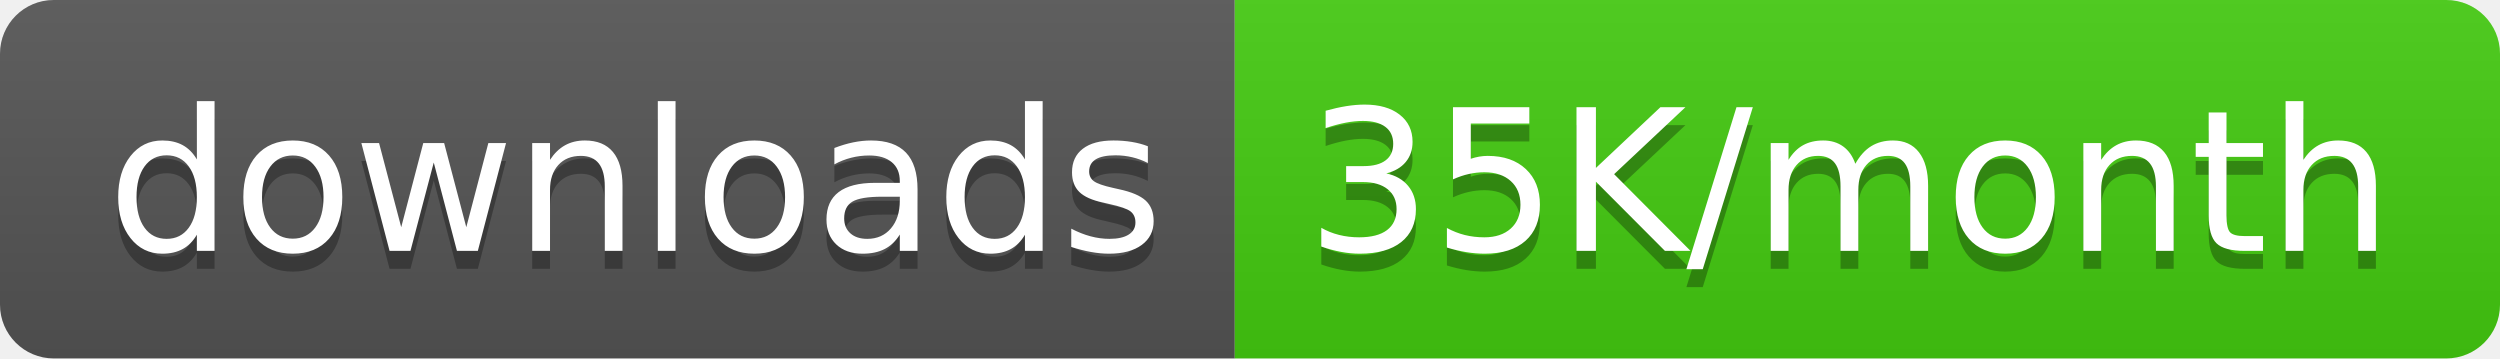
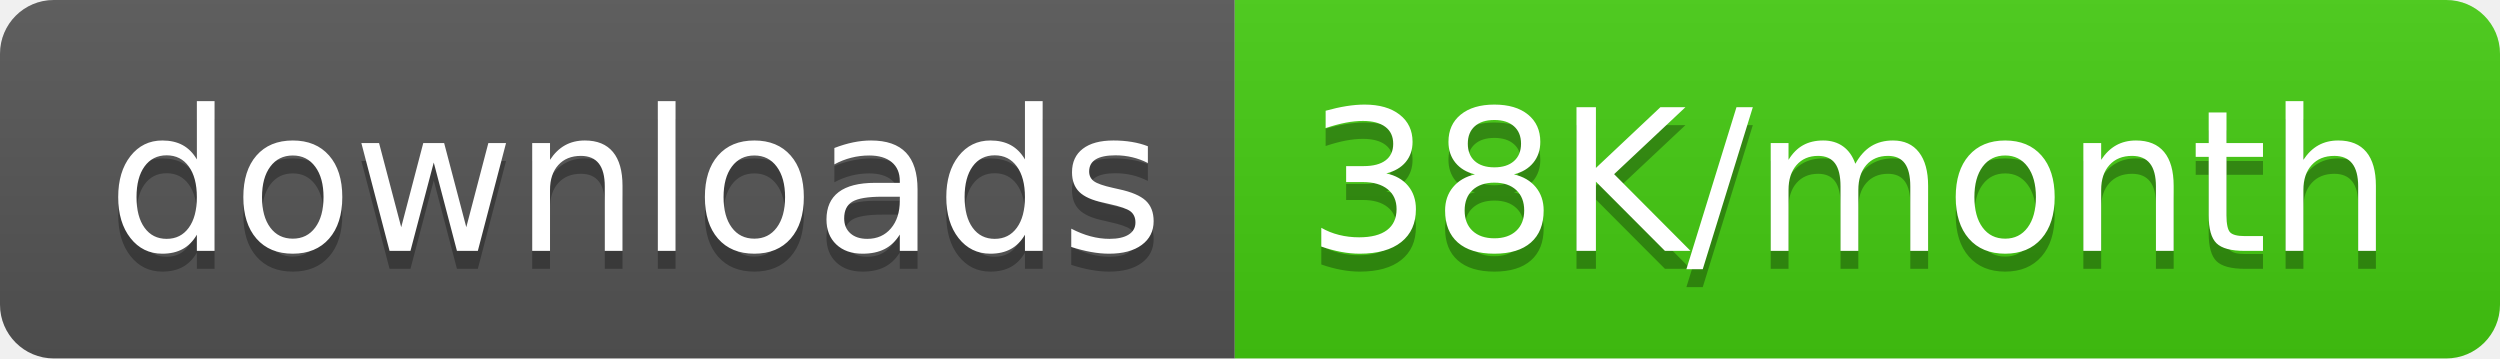
<svg xmlns="http://www.w3.org/2000/svg" width="139.5" height="20">
  <linearGradient id="smooth" x2="0" y2="100%">
    <stop offset="0" stop-color="#bbb" stop-opacity=".1" />
    <stop offset="1" stop-opacity=".1" />
  </linearGradient>
  <clipPath id="round">
    <rect width="139.5" height="20" rx="3" fill="#fff" />
  </clipPath>
  <g clip-path="url(#round)">
    <rect width="68.9" height="20" fill="#555" />
    <rect x="68.9" width="70.6" height="20" fill="#4c1" />
    <rect width="139.5" height="20" fill="url(#smooth)" />
  </g>
  <g fill="#fff" text-anchor="middle" font-family="DejaVu Sans,Verdana,Geneva,sans-serif" font-size="110">
    <text x="354.5" y="150" fill="#010101" fill-opacity=".3" transform="scale(0.1)" textLength="589.0" lengthAdjust="spacing">downloads</text>
    <text x="354.5" y="140" transform="scale(0.1)" textLength="589.0" lengthAdjust="spacing">downloads</text>
-     <text x="1032.0" y="150" fill="#010101" fill-opacity=".3" transform="scale(0.1)" textLength="606.0" lengthAdjust="spacing">35K/month</text>
-     <text x="1032.0" y="140" transform="scale(0.1)" textLength="606.0" lengthAdjust="spacing">35K/month</text>
+     <text x="1032.0" y="150" fill="#010101" fill-opacity=".3" transform="scale(0.1)" textLength="606.0" lengthAdjust="spacing">38K/month</text>
+     <text x="1032.0" y="140" transform="scale(0.1)" textLength="606.0" lengthAdjust="spacing">38K/month</text>
  </g>
</svg>
